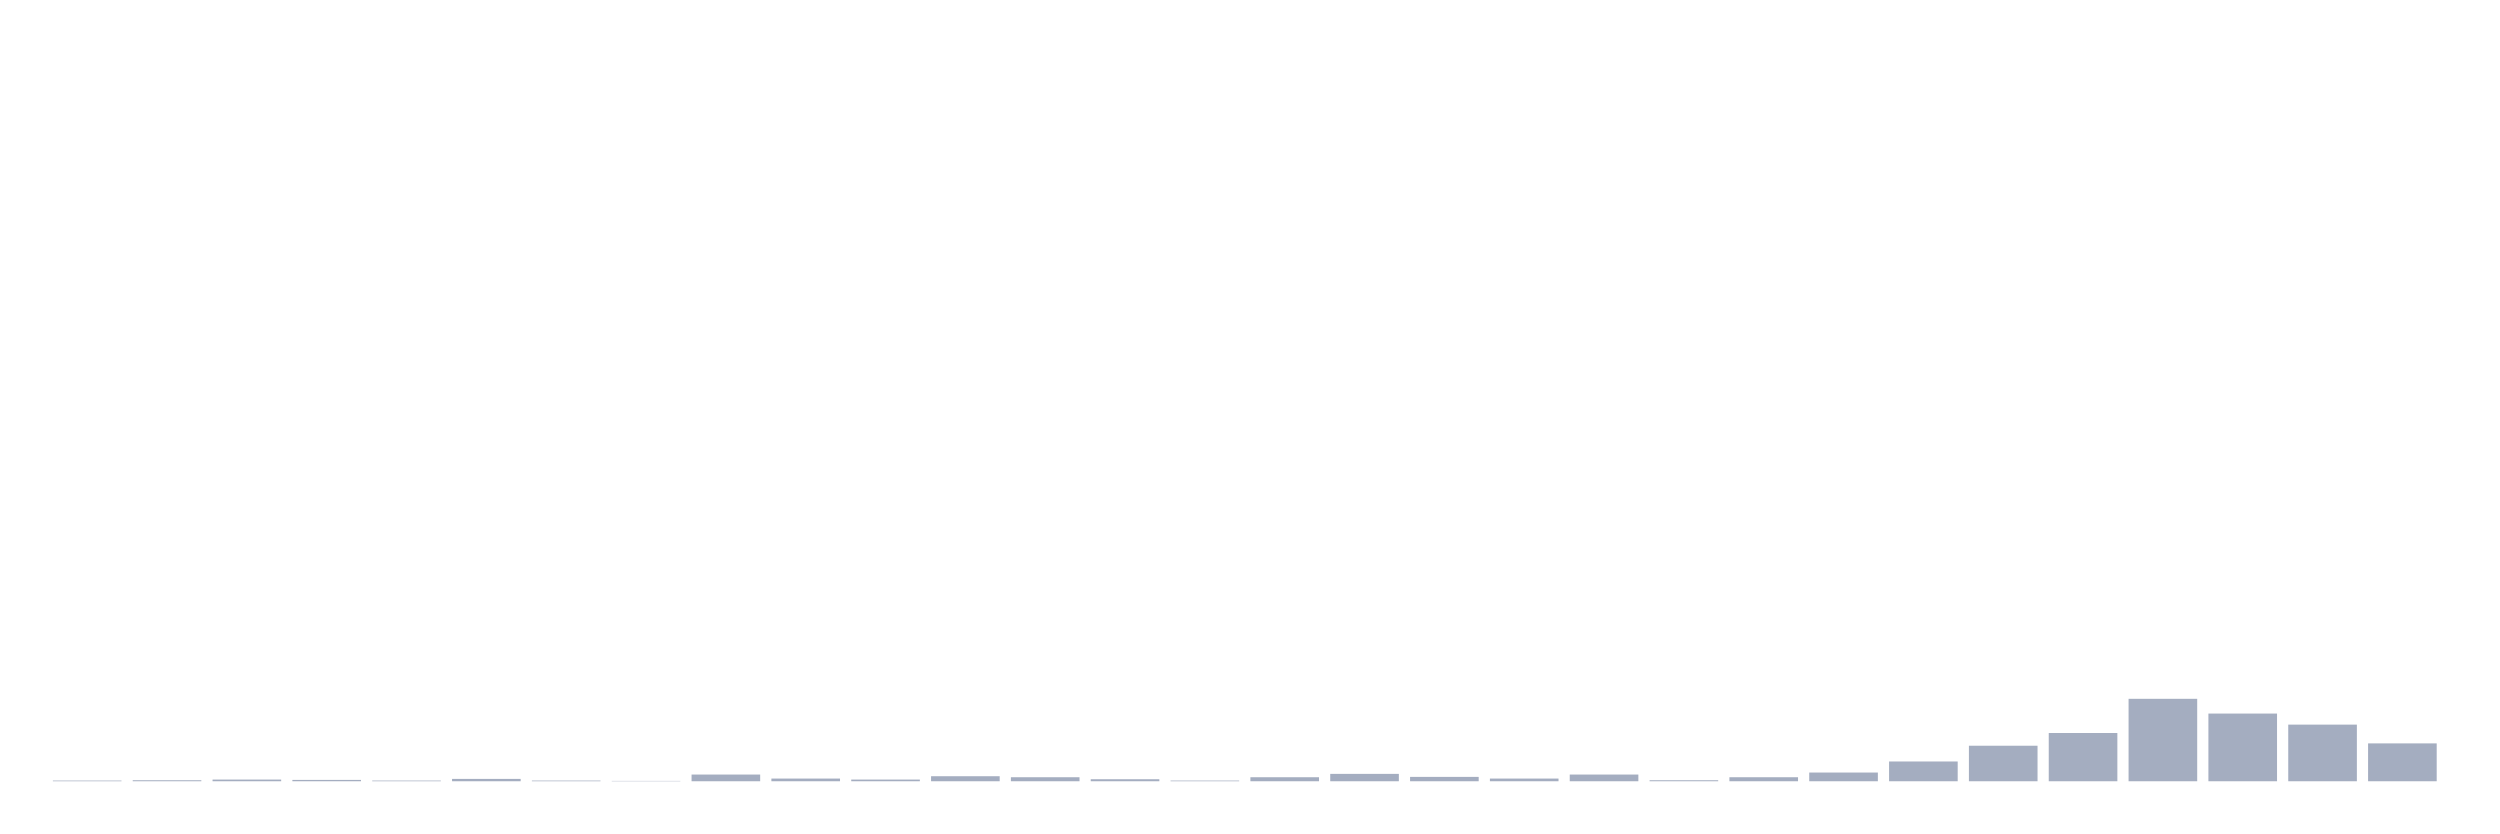
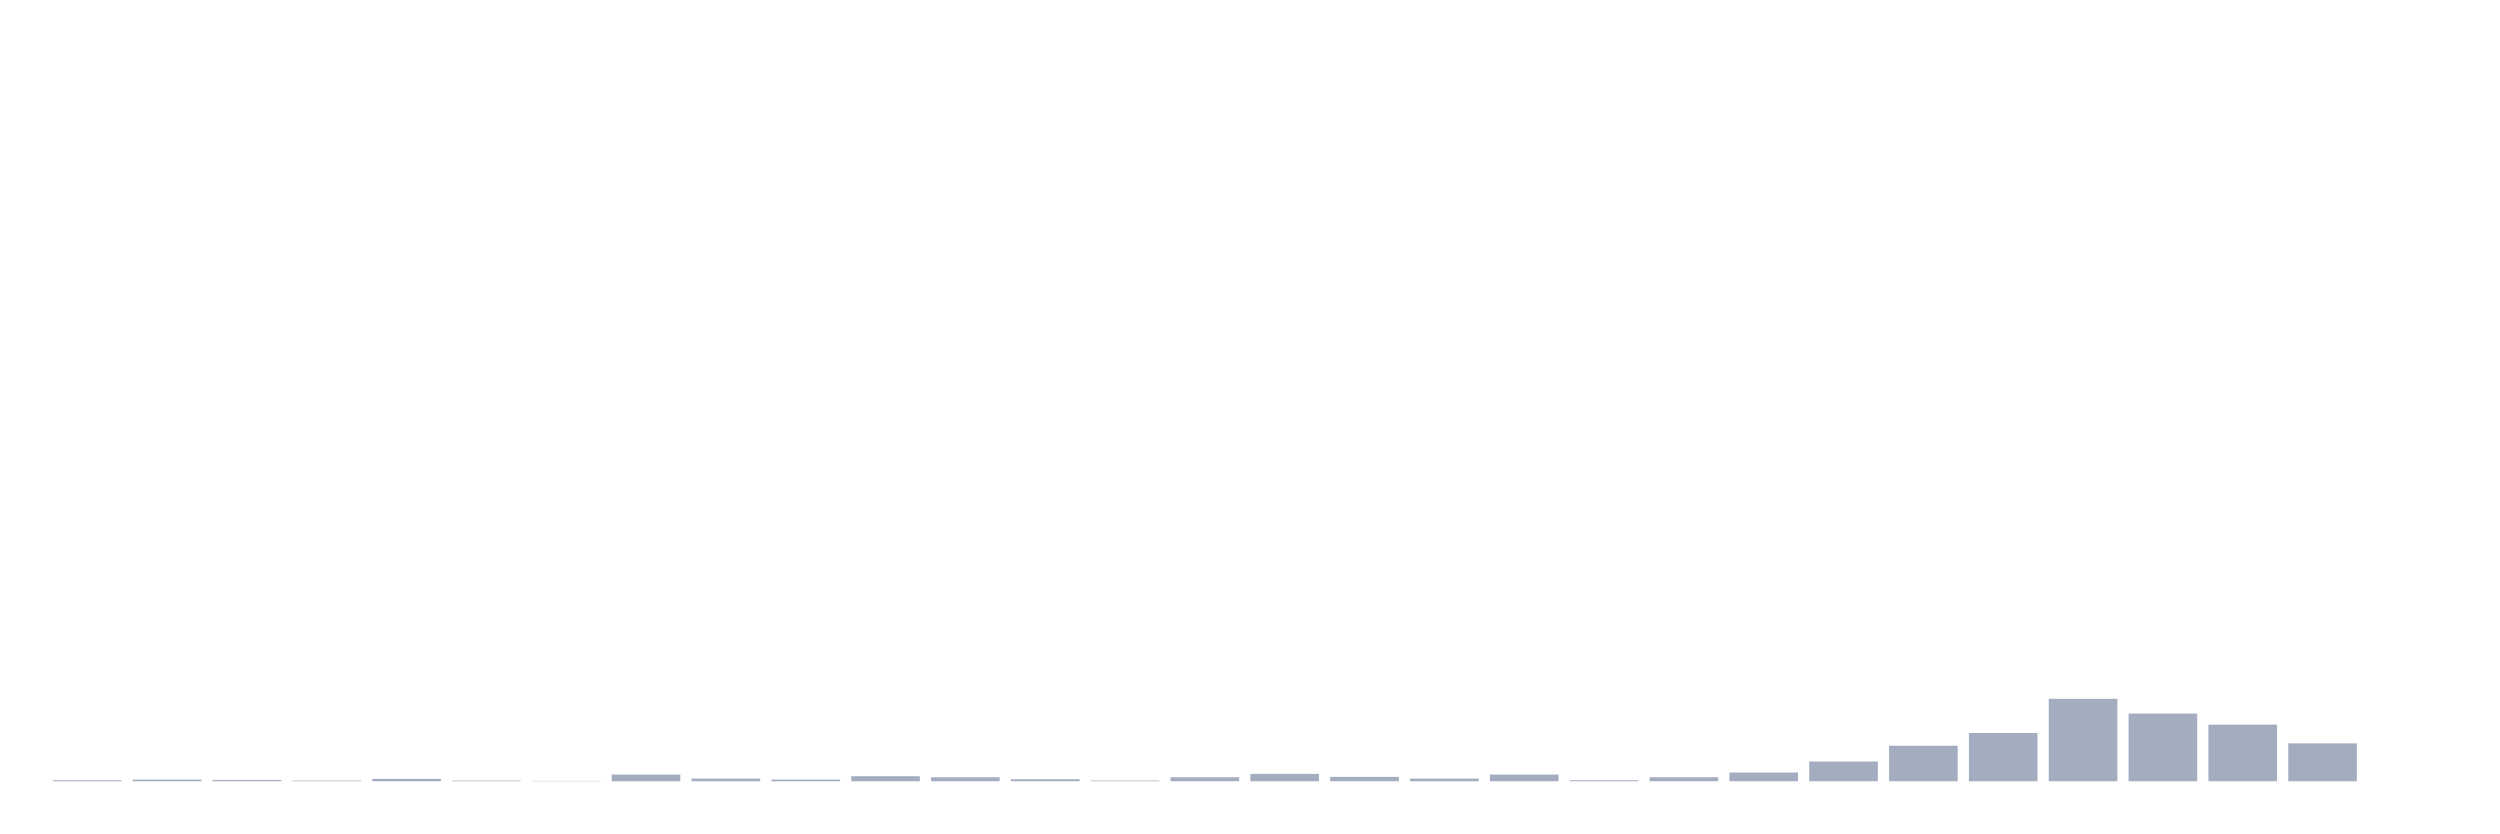
<svg xmlns="http://www.w3.org/2000/svg" viewBox="0 0 480 160">
  <g transform="translate(10,10)">
-     <rect class="bar" x="0.153" width="13.175" y="139.871" height="0.129" fill="rgb(164,173,192)" />
-     <rect class="bar" x="15.482" width="13.175" y="139.807" height="0.193" fill="rgb(164,173,192)" />
-     <rect class="bar" x="30.81" width="13.175" y="139.678" height="0.322" fill="rgb(164,173,192)" />
-     <rect class="bar" x="46.138" width="13.175" y="139.743" height="0.257" fill="rgb(164,173,192)" />
-     <rect class="bar" x="61.466" width="13.175" y="139.871" height="0.129" fill="rgb(164,173,192)" />
-     <rect class="bar" x="76.794" width="13.175" y="139.55" height="0.45" fill="rgb(164,173,192)" />
-     <rect class="bar" x="92.123" width="13.175" y="139.871" height="0.129" fill="rgb(164,173,192)" />
-     <rect class="bar" x="107.451" width="13.175" y="139.936" height="0.064" fill="rgb(164,173,192)" />
-     <rect class="bar" x="122.779" width="13.175" y="138.713" height="1.287" fill="rgb(164,173,192)" />
-     <rect class="bar" x="138.107" width="13.175" y="139.485" height="0.515" fill="rgb(164,173,192)" />
-     <rect class="bar" x="153.436" width="13.175" y="139.678" height="0.322" fill="rgb(164,173,192)" />
-     <rect class="bar" x="168.764" width="13.175" y="139.035" height="0.965" fill="rgb(164,173,192)" />
-     <rect class="bar" x="184.092" width="13.175" y="139.228" height="0.772" fill="rgb(164,173,192)" />
-     <rect class="bar" x="199.42" width="13.175" y="139.614" height="0.386" fill="rgb(164,173,192)" />
-     <rect class="bar" x="214.748" width="13.175" y="139.871" height="0.129" fill="rgb(164,173,192)" />
-     <rect class="bar" x="230.077" width="13.175" y="139.228" height="0.772" fill="rgb(164,173,192)" />
-     <rect class="bar" x="245.405" width="13.175" y="138.585" height="1.415" fill="rgb(164,173,192)" />
-     <rect class="bar" x="260.733" width="13.175" y="139.164" height="0.836" fill="rgb(164,173,192)" />
-     <rect class="bar" x="276.061" width="13.175" y="139.485" height="0.515" fill="rgb(164,173,192)" />
-     <rect class="bar" x="291.39" width="13.175" y="138.713" height="1.287" fill="rgb(164,173,192)" />
-     <rect class="bar" x="306.718" width="13.175" y="139.807" height="0.193" fill="rgb(164,173,192)" />
-     <rect class="bar" x="322.046" width="13.175" y="139.228" height="0.772" fill="rgb(164,173,192)" />
-     <rect class="bar" x="337.374" width="13.175" y="138.327" height="1.673" fill="rgb(164,173,192)" />
-     <rect class="bar" x="352.702" width="13.175" y="136.204" height="3.796" fill="rgb(164,173,192)" />
-     <rect class="bar" x="368.031" width="13.175" y="133.18" height="6.82" fill="rgb(164,173,192)" />
-     <rect class="bar" x="383.359" width="13.175" y="130.735" height="9.265" fill="rgb(164,173,192)" />
-     <rect class="bar" x="398.687" width="13.175" y="124.173" height="15.827" fill="rgb(164,173,192)" />
-     <rect class="bar" x="414.015" width="13.175" y="127.004" height="12.996" fill="rgb(164,173,192)" />
-     <rect class="bar" x="429.344" width="13.175" y="129.127" height="10.873" fill="rgb(164,173,192)" />
-     <rect class="bar" x="444.672" width="13.175" y="132.73" height="7.27" fill="rgb(164,173,192)" />
+     <rect class="bar" x="0.153" width="13.175" y="139.807" height="0.193" fill="rgb(164,173,192)" />
+     <rect class="bar" x="15.482" width="13.175" y="139.678" height="0.322" fill="rgb(164,173,192)" />
+     <rect class="bar" x="30.81" width="13.175" y="139.743" height="0.257" fill="rgb(164,173,192)" />
+     <rect class="bar" x="46.138" width="13.175" y="139.871" height="0.129" fill="rgb(164,173,192)" />
+     <rect class="bar" x="61.466" width="13.175" y="139.55" height="0.45" fill="rgb(164,173,192)" />
+     <rect class="bar" x="76.794" width="13.175" y="139.871" height="0.129" fill="rgb(164,173,192)" />
+     <rect class="bar" x="92.123" width="13.175" y="139.936" height="0.064" fill="rgb(164,173,192)" />
+     <rect class="bar" x="107.451" width="13.175" y="138.713" height="1.287" fill="rgb(164,173,192)" />
+     <rect class="bar" x="122.779" width="13.175" y="139.485" height="0.515" fill="rgb(164,173,192)" />
+     <rect class="bar" x="138.107" width="13.175" y="139.678" height="0.322" fill="rgb(164,173,192)" />
+     <rect class="bar" x="153.436" width="13.175" y="139.035" height="0.965" fill="rgb(164,173,192)" />
+     <rect class="bar" x="168.764" width="13.175" y="139.228" height="0.772" fill="rgb(164,173,192)" />
+     <rect class="bar" x="184.092" width="13.175" y="139.614" height="0.386" fill="rgb(164,173,192)" />
+     <rect class="bar" x="199.42" width="13.175" y="139.871" height="0.129" fill="rgb(164,173,192)" />
+     <rect class="bar" x="214.748" width="13.175" y="139.228" height="0.772" fill="rgb(164,173,192)" />
+     <rect class="bar" x="230.077" width="13.175" y="138.585" height="1.415" fill="rgb(164,173,192)" />
+     <rect class="bar" x="245.405" width="13.175" y="139.164" height="0.836" fill="rgb(164,173,192)" />
+     <rect class="bar" x="260.733" width="13.175" y="139.485" height="0.515" fill="rgb(164,173,192)" />
+     <rect class="bar" x="276.061" width="13.175" y="138.713" height="1.287" fill="rgb(164,173,192)" />
+     <rect class="bar" x="291.39" width="13.175" y="139.807" height="0.193" fill="rgb(164,173,192)" />
+     <rect class="bar" x="306.718" width="13.175" y="139.228" height="0.772" fill="rgb(164,173,192)" />
+     <rect class="bar" x="322.046" width="13.175" y="138.327" height="1.673" fill="rgb(164,173,192)" />
+     <rect class="bar" x="337.374" width="13.175" y="136.204" height="3.796" fill="rgb(164,173,192)" />
+     <rect class="bar" x="352.702" width="13.175" y="133.18" height="6.82" fill="rgb(164,173,192)" />
+     <rect class="bar" x="368.031" width="13.175" y="130.735" height="9.265" fill="rgb(164,173,192)" />
+     <rect class="bar" x="383.359" width="13.175" y="124.173" height="15.827" fill="rgb(164,173,192)" />
+     <rect class="bar" x="398.687" width="13.175" y="127.004" height="12.996" fill="rgb(164,173,192)" />
+     <rect class="bar" x="414.015" width="13.175" y="129.127" height="10.873" fill="rgb(164,173,192)" />
+     <rect class="bar" x="429.344" width="13.175" y="132.73" height="7.27" fill="rgb(164,173,192)" />
+     <rect class="bar" x="444.672" width="13.175" y="140" height="0" fill="rgb(164,173,192)" />
  </g>
</svg>
